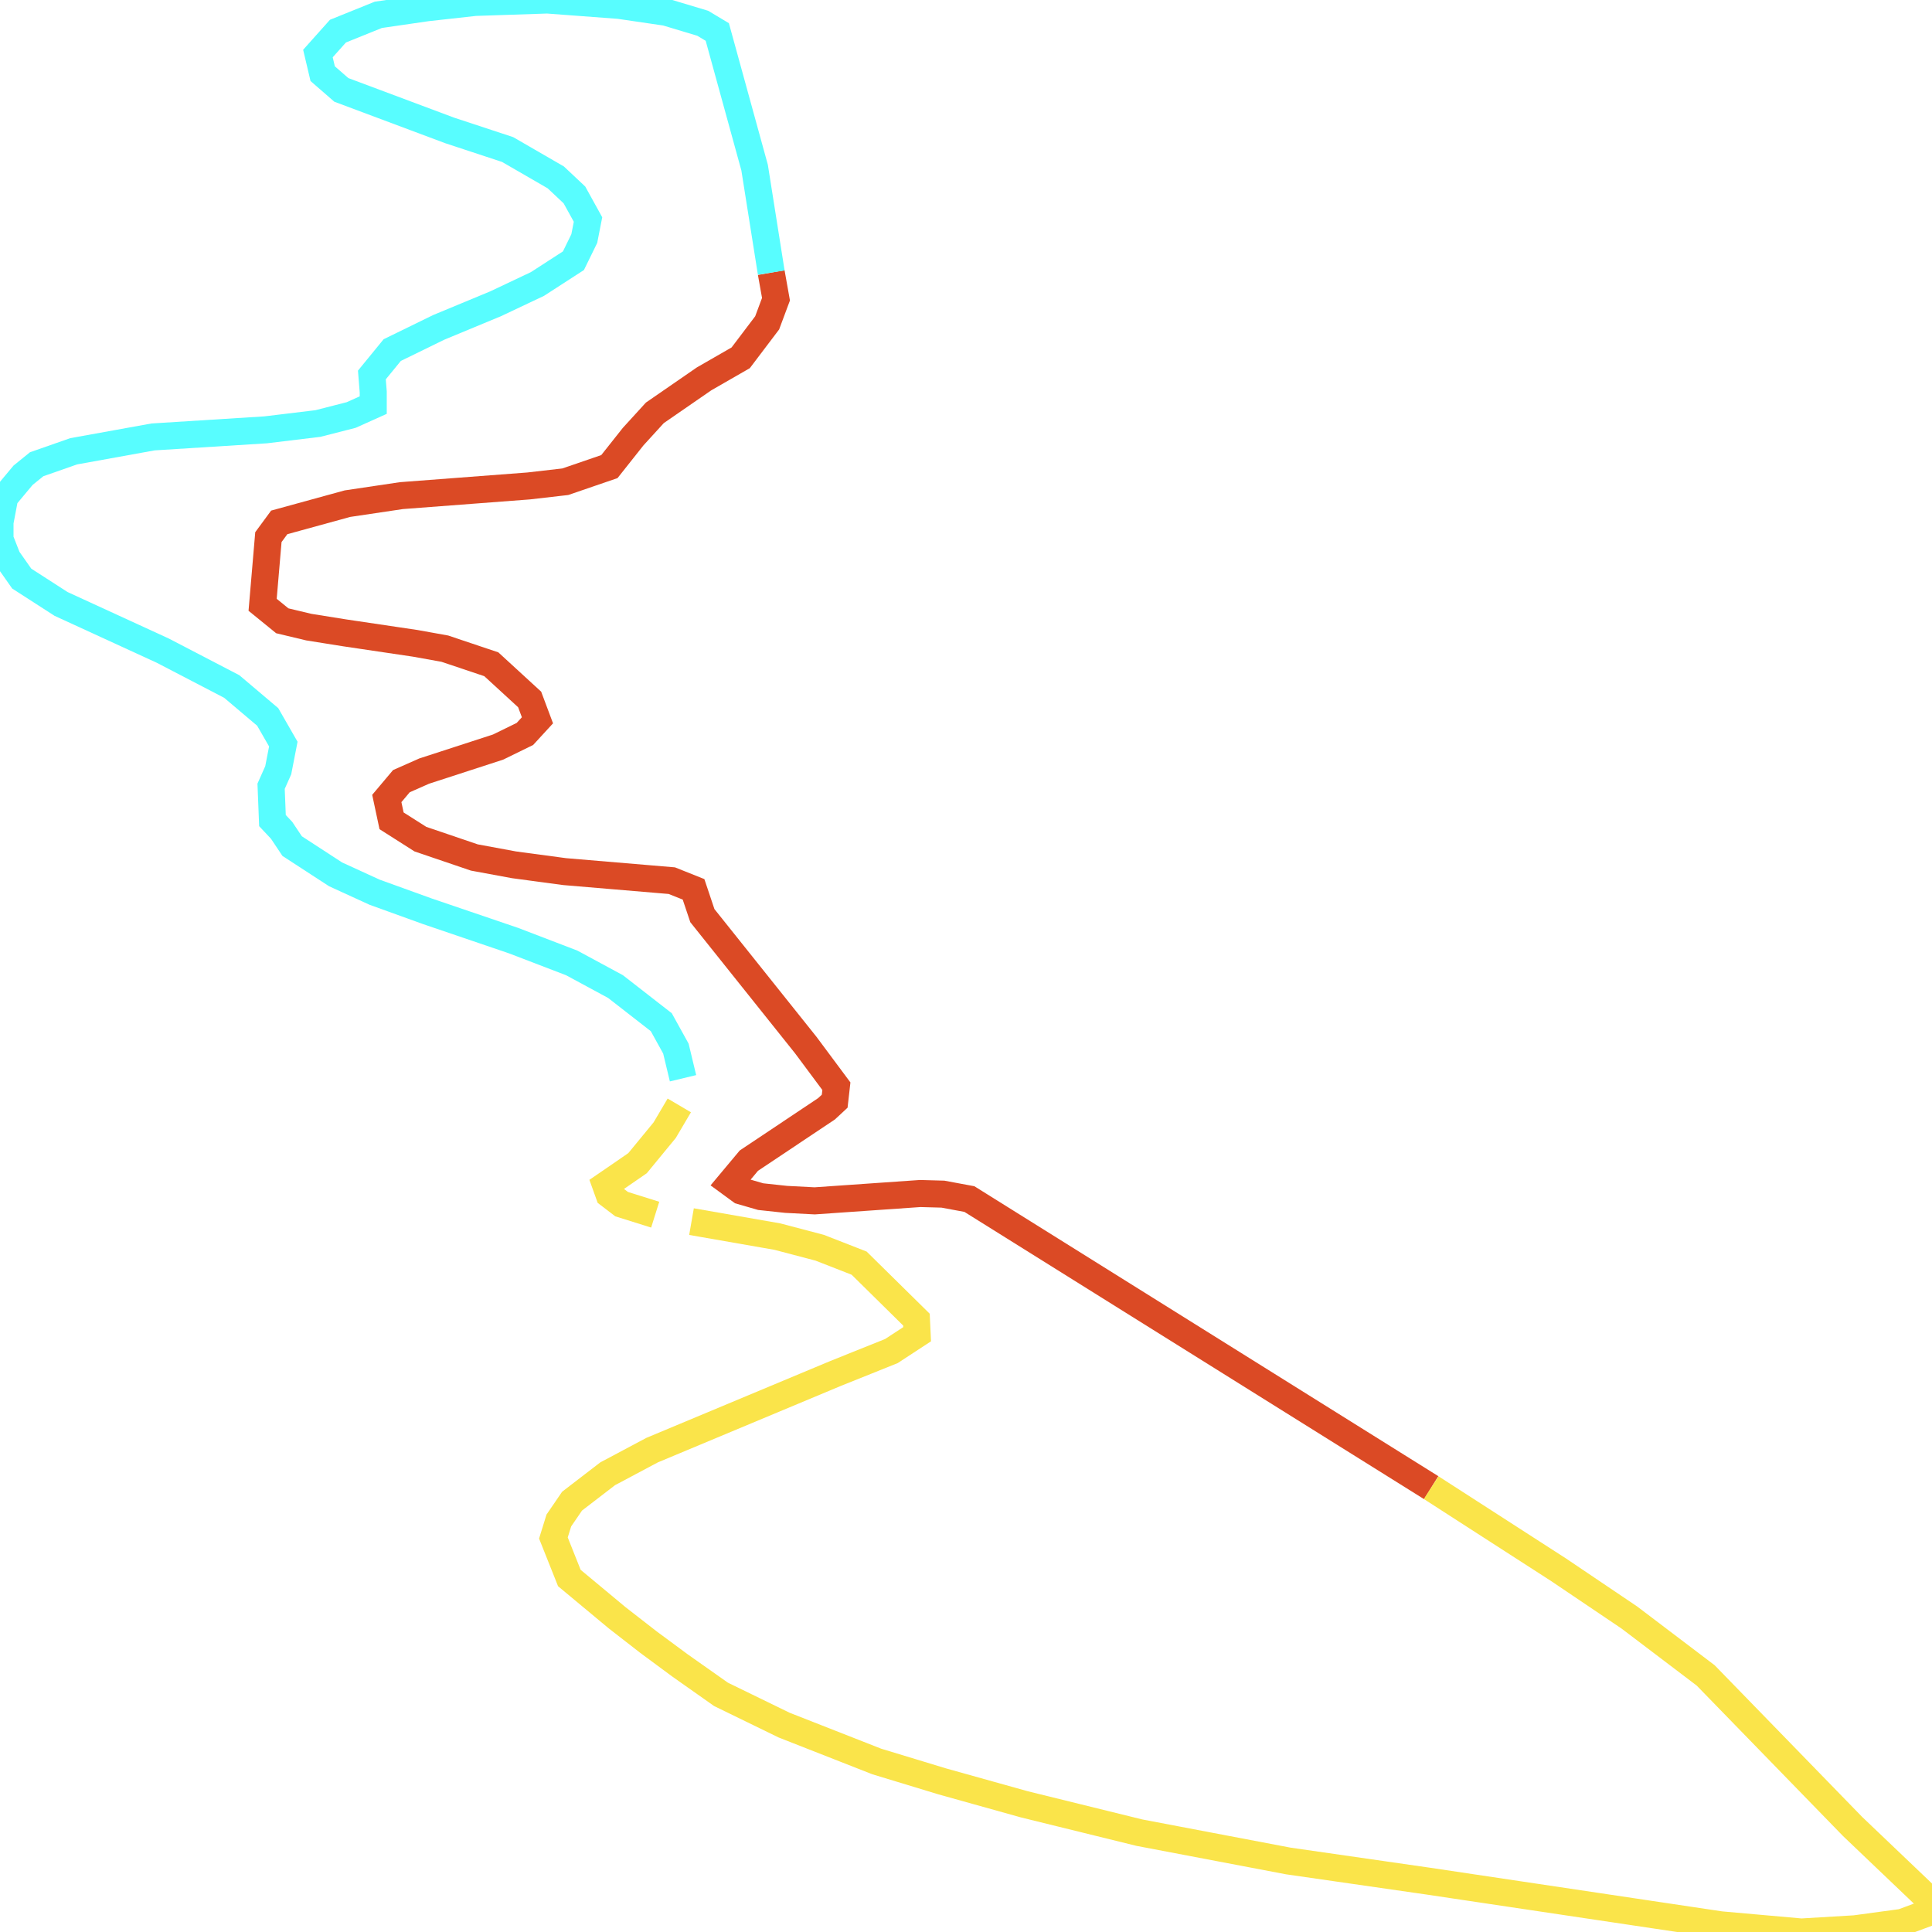
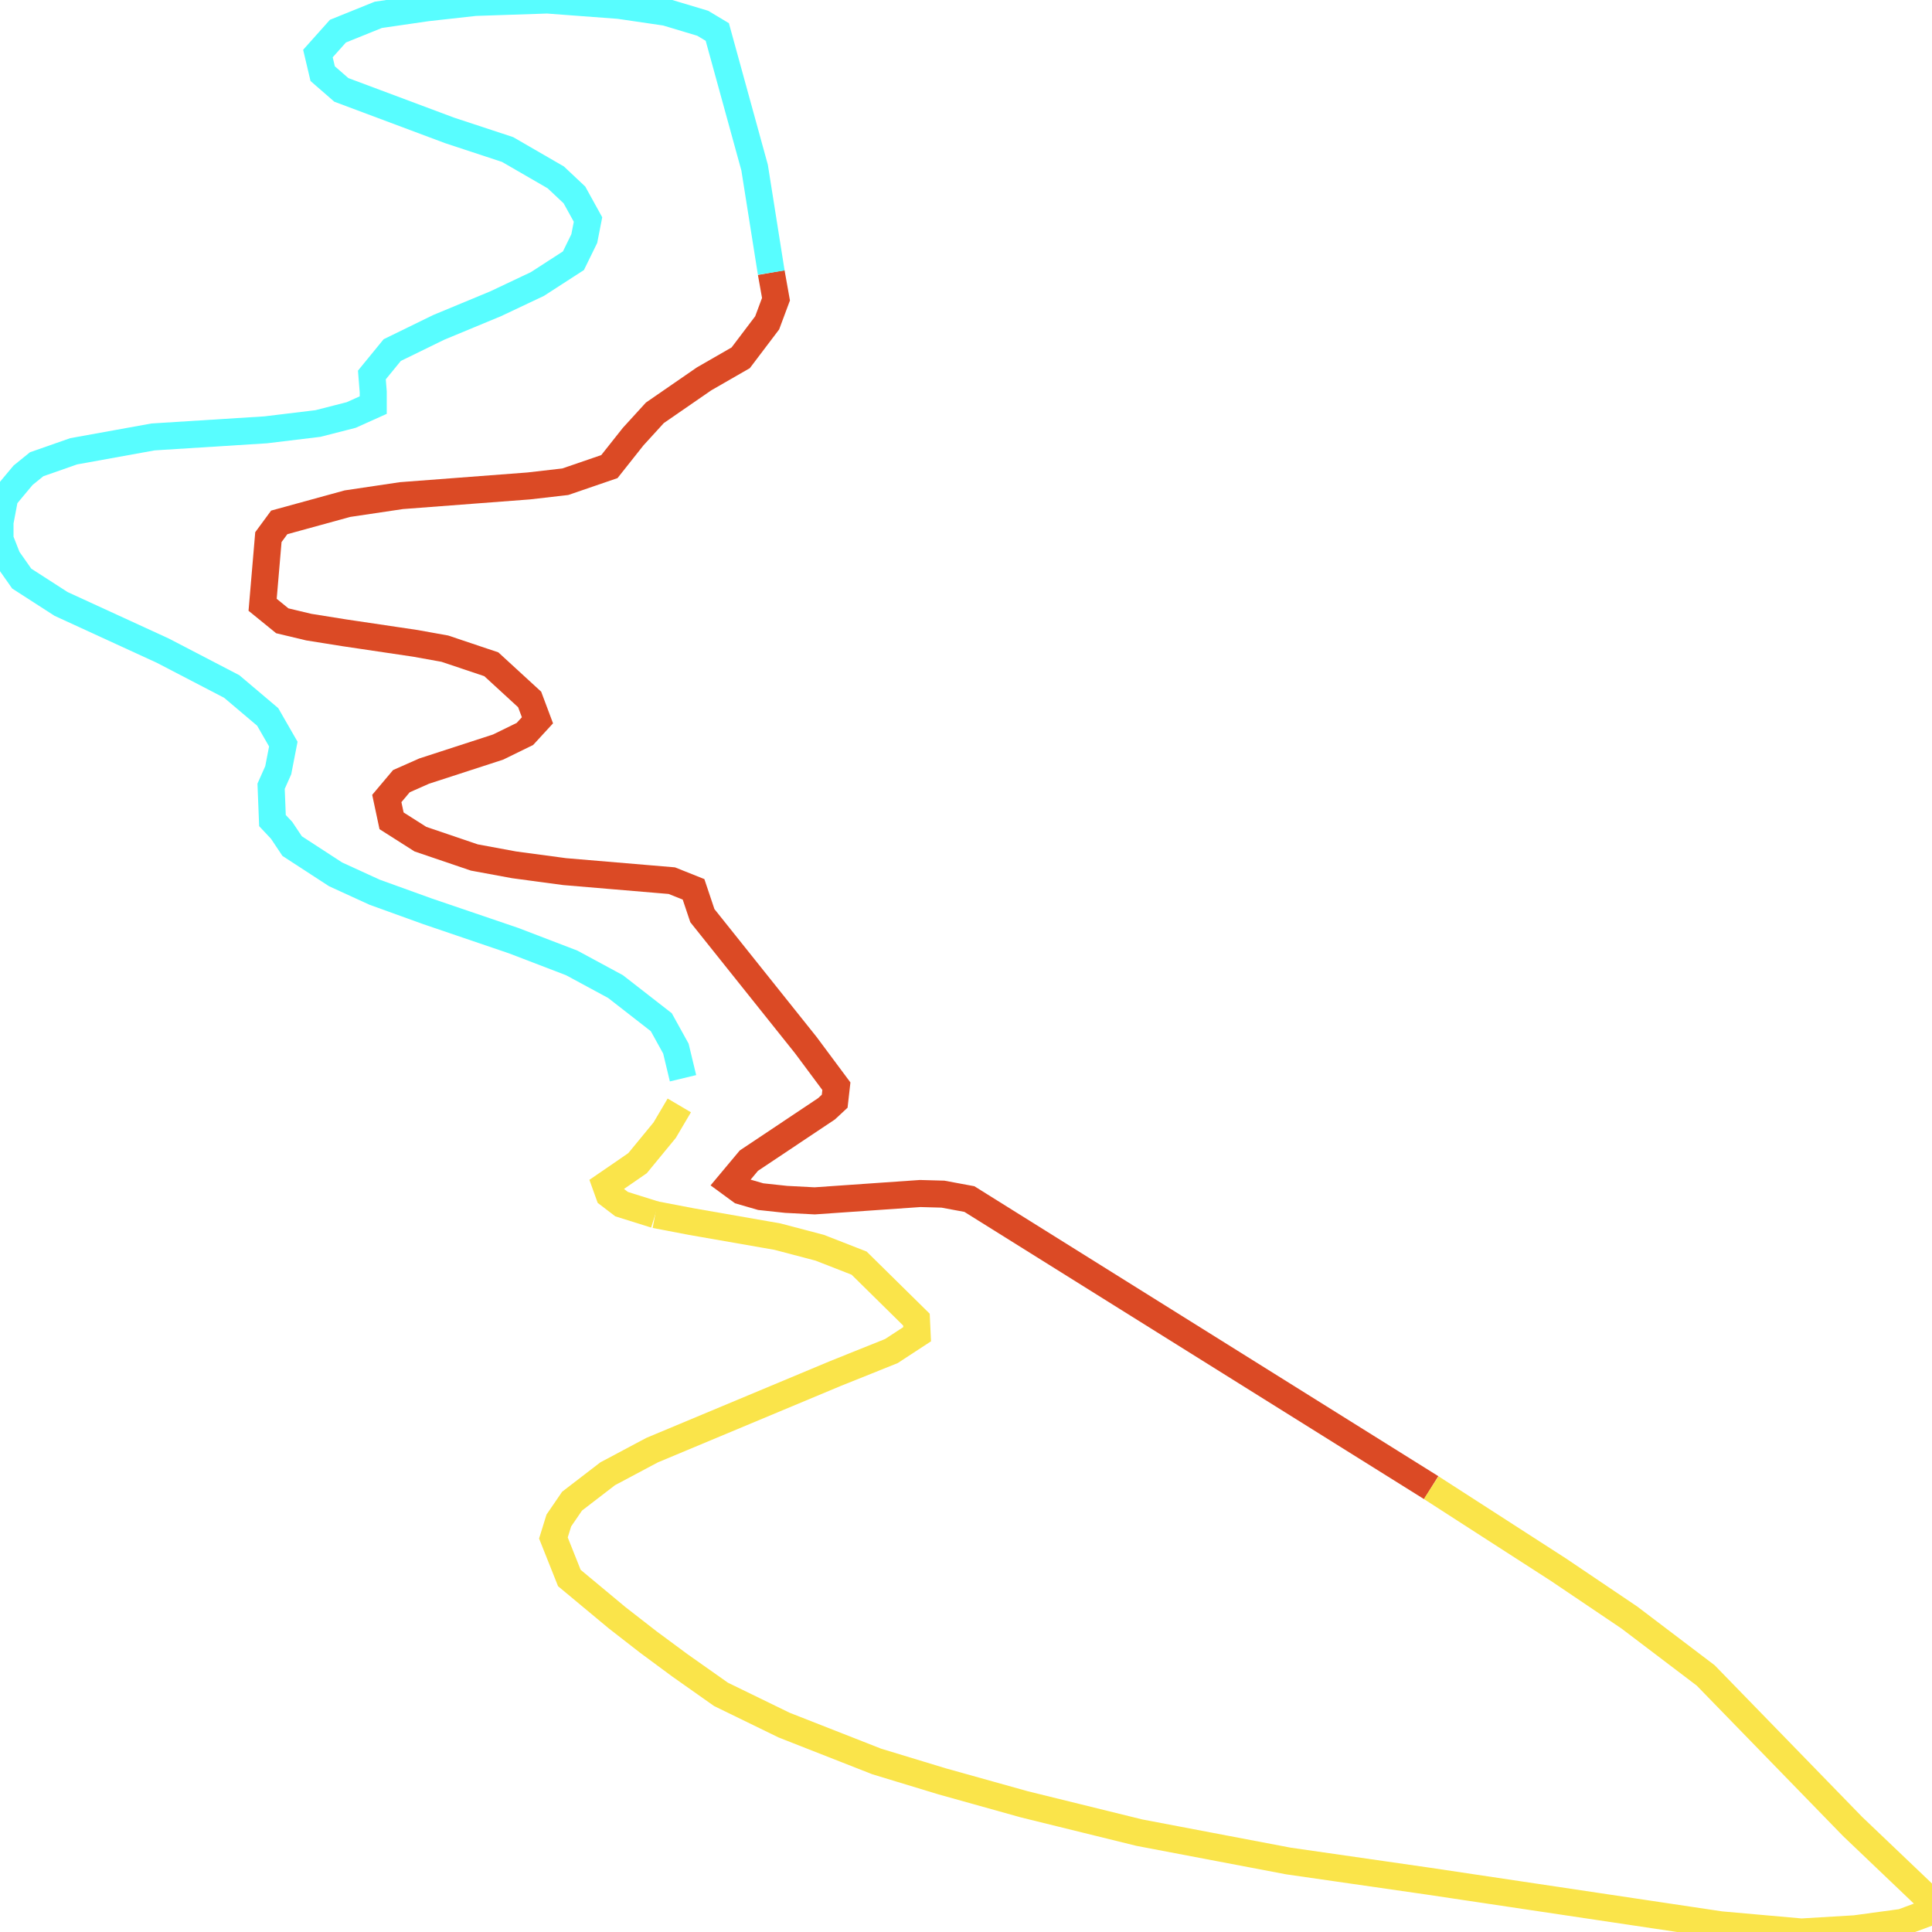
<svg xmlns="http://www.w3.org/2000/svg" width="500" height="500">
  <path d="M370.39,385.002 L250.878,310.316 L244.029,309.044 L238.145,308.882 L210.836,310.781 L203.46,310.397 L196.874,309.69 L191.781,308.216 L188.971,306.156 L193.8,300.38 L213.909,286.949 L216.017,284.99 L216.456,281.112 L208.553,270.489 L181.77,236.963 L179.487,230.157 L173.867,227.915 L146.119,225.573 L133.035,223.815 L122.761,221.917 L108.799,217.171 L101.335,212.425 L100.105,206.649 L103.881,202.165 L109.765,199.56 L128.908,193.339 L135.845,189.946 L139.094,186.412 L137.074,181.02 L127.151,171.911 L115.121,167.872 L107.482,166.498 L89.129,163.772 L79.909,162.298 L73.059,160.662 L67.966,156.521 L69.459,139.011 L72.269,135.194 L89.919,130.347 L103.881,128.267 L136.811,125.762 L146.294,124.672 L157.71,120.754 L163.857,112.998 L169.477,106.838 L182.209,98.053 L191.693,92.6 L198.542,83.552 L200.825,77.433 L199.596,70.546" fill="none" stroke-width="7" stroke="#db4a25" />
  <path d="M199.596,70.546 L195.293,43.382 L185.634,8.28 L181.858,6.018 L172.374,3.171 L160.256,1.394 L141.64,0.0 L122.936,0.626 L110.555,1.999 L97.91,3.837 L87.46,8.058 L82.28,13.855 L83.509,19.065 L88.339,23.266 L116.351,33.748 L131.366,38.696 L143.836,45.906 L148.665,50.45 L152.178,56.812 L151.212,61.74 L148.402,67.476 L139.094,73.494 L128.293,78.604 L113.541,84.724 L101.51,90.601 L96.242,97.043 L96.593,101.446 L96.593,104.839 L90.885,107.404 L82.28,109.605 L68.757,111.241 L39.603,113.079 L19.055,116.795 L9.484,120.148 L5.971,122.996 L1.229,128.671 L0.0,135.154 L0.0,139.556 L1.932,144.484 L5.62,149.735 L15.806,156.299 L42.15,168.397 L59.975,177.667 L69.283,185.543 L73.323,192.572 L72.006,199.338 L70.162,203.478 L70.513,212.364 L72.884,214.889 L75.606,218.968 L86.846,226.279 L96.944,230.904 L110.643,235.852 L132.947,243.446 L147.963,249.202 L159.29,255.322 L171.145,264.551 L174.921,271.378 L176.765,279.052" fill="none" stroke-width="7" stroke="#58fdff" />
  <path d="M175.799,286.081 L172.023,292.483 L164.998,301.026 L160.695,303.995 L156.744,306.701 L157.622,309.145 L160.871,311.629 L169.564,314.356" fill="none" stroke-width="7" stroke="#fae44a" />
-   <path d="M178.96,316.153 L201.177,320.031 L212.153,322.919 L222.339,326.897 L237.179,341.52 L237.355,345.296 L230.681,349.659 L216.28,355.435 L168.774,375.288 L157.271,381.407 L148.051,388.496 L144.626,393.505 L143.221,398.029 L147.348,408.39 L159.73,418.69 L167.808,424.971 L175.975,431.009 L186.6,438.502 L202.933,446.46 L226.906,455.871 L243.853,461.021 L265.104,466.959 L294.872,474.29 L333.421,481.621 L369.6,486.832 L445.293,498.142 L466.192,500.0 L480.067,499.172 L492.273,497.516 L500.0,494.648 L499.298,491.619 L479.452,472.695 L441.43,433.595 L421.672,418.609 L403.319,406.229 L370.39,385.002" fill="none" stroke-width="7" stroke="#fae44a" />
+   <path d="M169.564,314.356 L178.96,316.153 L201.177,320.031 L212.153,322.919 L222.339,326.897 L237.179,341.52 L237.355,345.296 L230.681,349.659 L216.28,355.435 L168.774,375.288 L157.271,381.407 L148.051,388.496 L144.626,393.505 L143.221,398.029 L147.348,408.39 L159.73,418.69 L167.808,424.971 L175.975,431.009 L186.6,438.502 L202.933,446.46 L226.906,455.871 L243.853,461.021 L265.104,466.959 L294.872,474.29 L333.421,481.621 L369.6,486.832 L445.293,498.142 L466.192,500.0 L480.067,499.172 L492.273,497.516 L500.0,494.648 L499.298,491.619 L479.452,472.695 L441.43,433.595 L421.672,418.609 L403.319,406.229 L370.39,385.002" fill="none" stroke-width="7" stroke="#fae44a" />
</svg>
